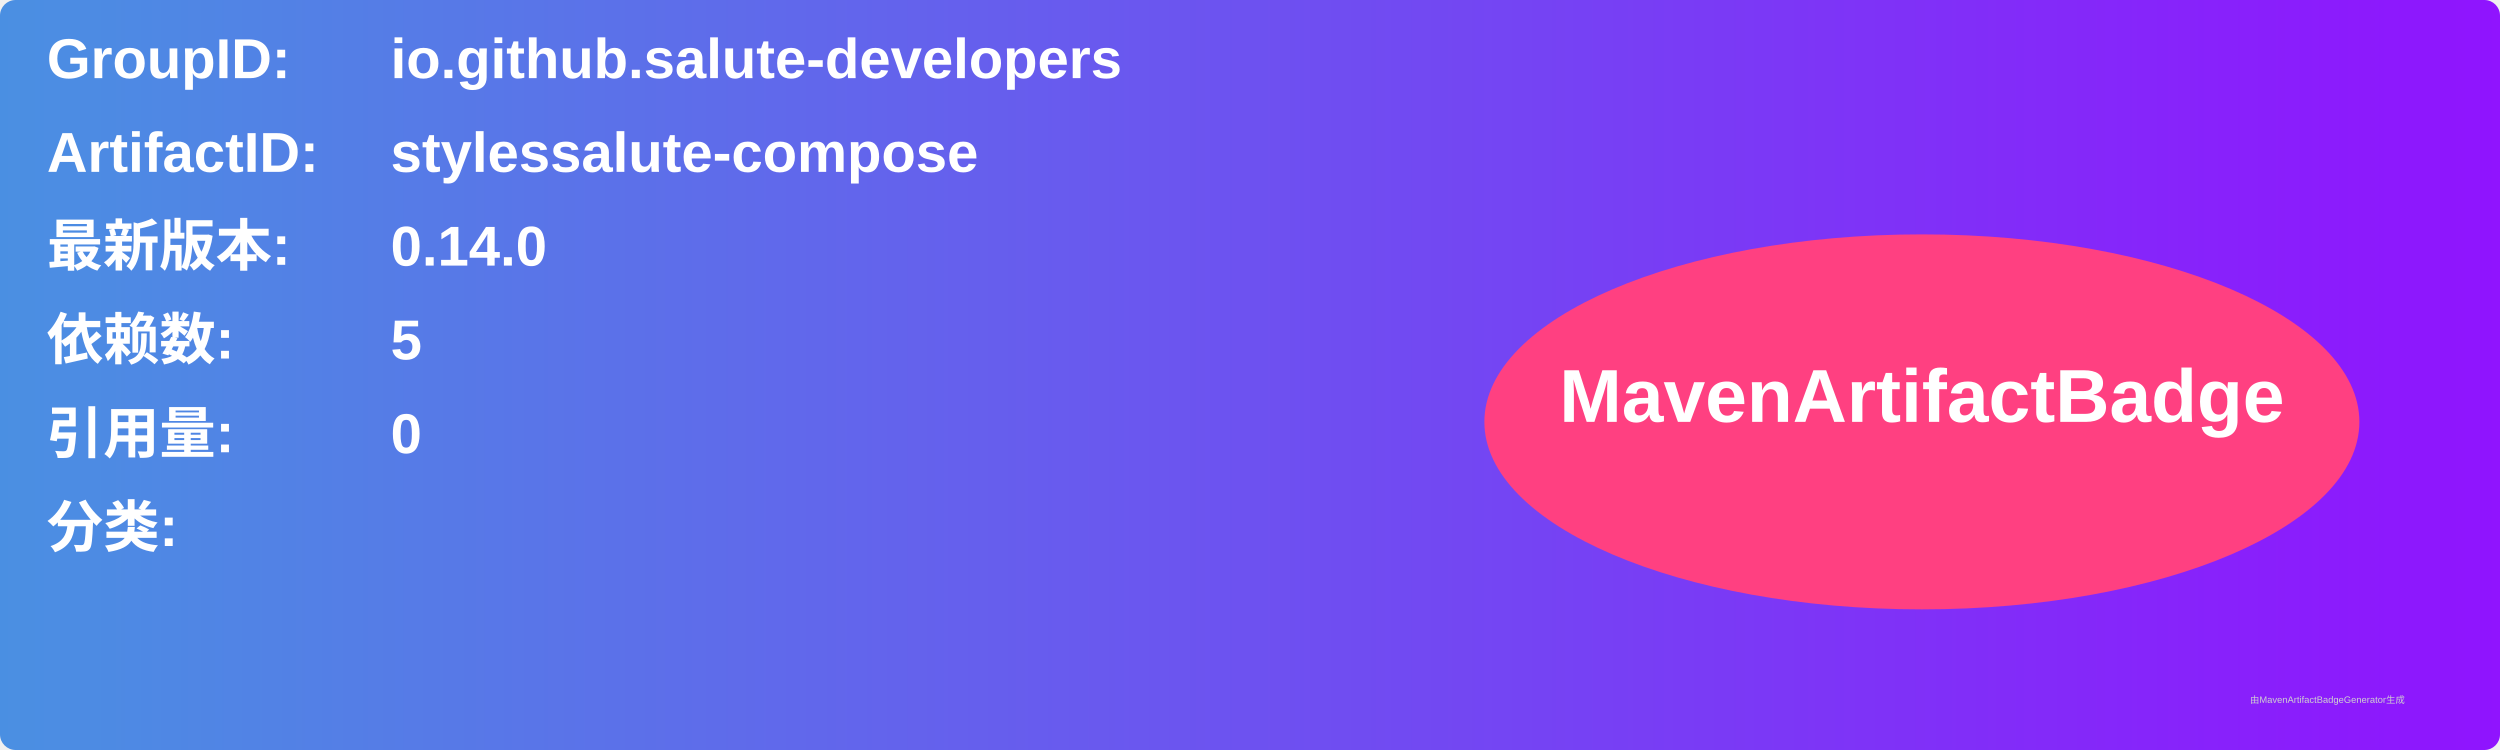
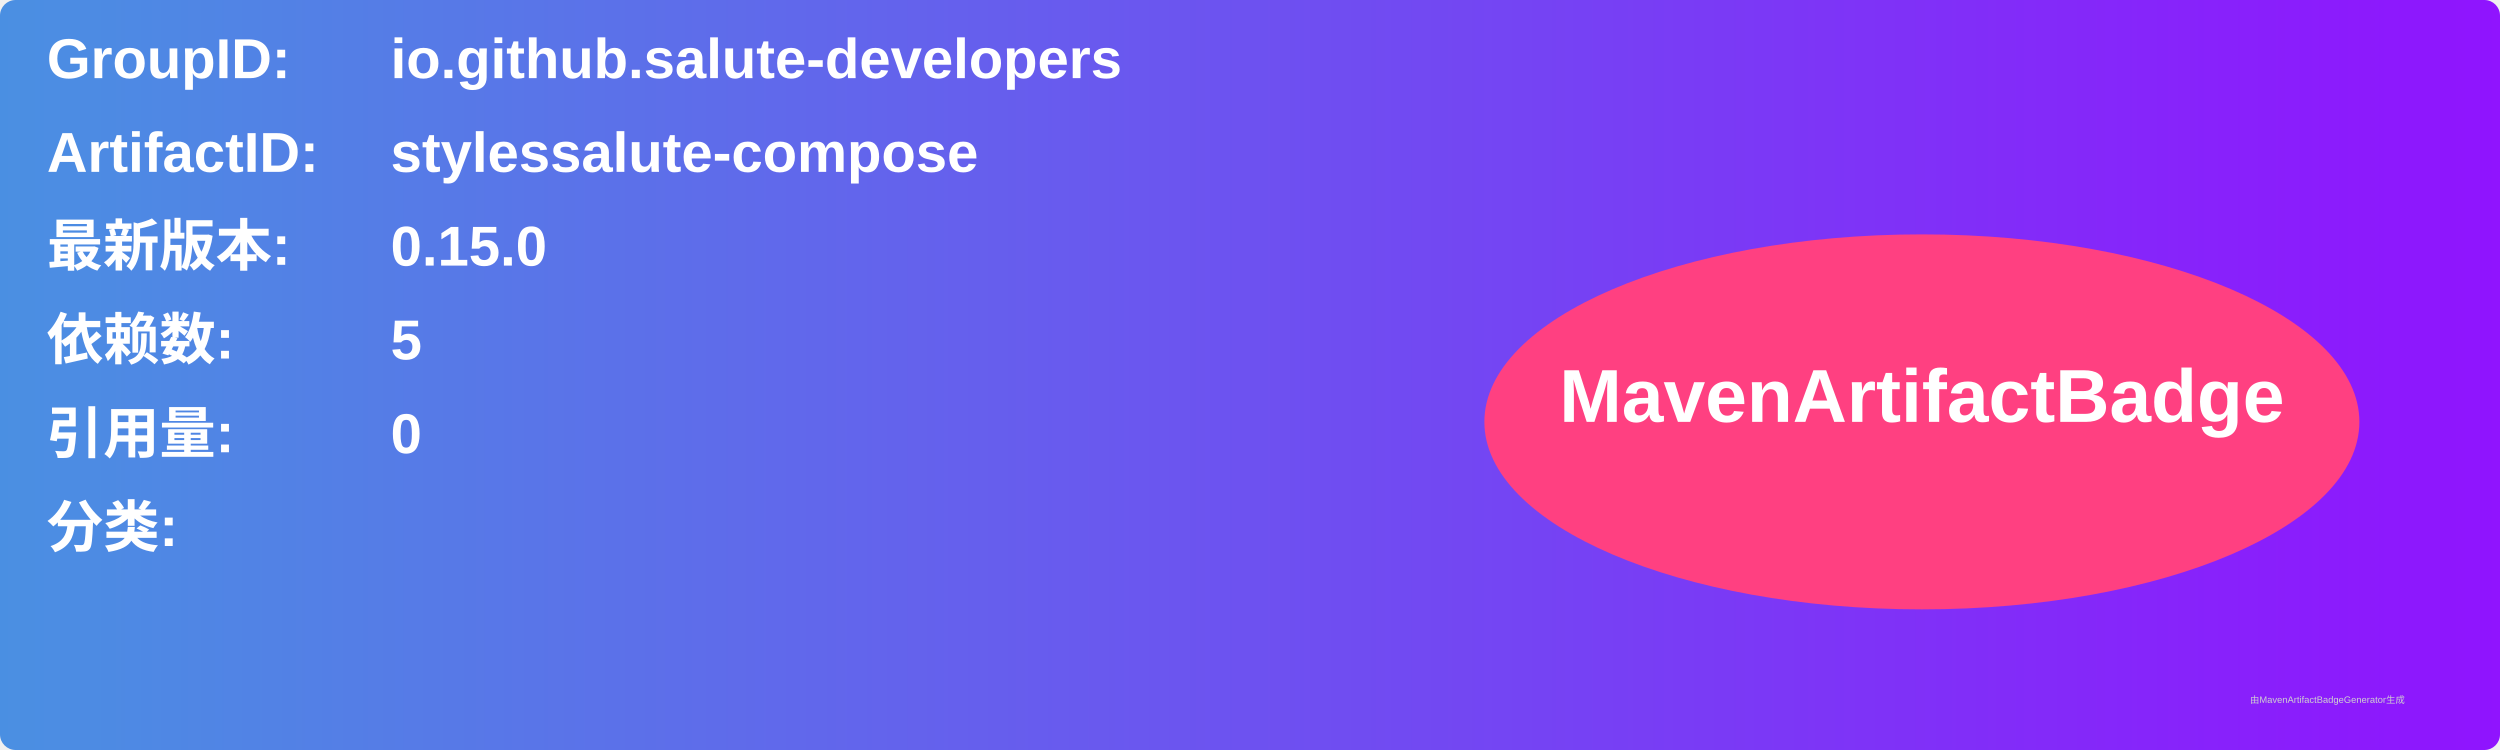
<svg xmlns="http://www.w3.org/2000/svg" width="800" height="240" viewBox="0 0 800 240">
  <linearGradient id="grad" x1="0%" y1="0%" x2="100%" y2="0%">
    <stop offset="0%" stop-color="#4a90e2" />
    <stop offset="100%" stop-color="#9013fe" />
  </linearGradient>
  <rect width="100%" height="100%" rx="5" ry="5" fill="url(#grad)" />
  <g transform="translate(15, 15)">
    <text x="0" y="10" font-family="Arial" font-size="18" fill="white" font-weight="bold" width="260">GroupID:</text>
    <text x="110" y="10" font-family="Arial" font-size="18" fill="white" font-weight="bold" width="460">io.github.salute-developers</text>
    <text x="0" y="40" font-family="Arial" font-size="18" fill="white" font-weight="bold" width="260">ArtifactID:</text>
    <text x="110" y="40" font-family="Arial" font-size="18" fill="white" font-weight="bold" width="460">stylessalute-compose</text>
    <text x="0" y="70" font-family="Arial" font-size="18" fill="white" font-weight="bold">最新版本:</text>
    <text x="110" y="70" font-family="Arial" font-size="18" fill="white" font-weight="bold">
-       <tspan font-weight="bold">0.14.0</tspan>
+       <tspan font-weight="bold">0.15.0</tspan>
    </text>
    <text x="0" y="100" font-family="Arial" font-size="18" fill="white" font-weight="bold">依赖数: </text>
    <text x="110" y="100" font-family="Arial" font-size="18" fill="white">
      <tspan font-weight="bold">5</tspan>
    </text>
    <text x="0" y="130" font-family="Arial" font-size="18" fill="white" font-weight="bold">引用量: </text>
    <text x="110" y="130" font-family="Arial" font-size="18" fill="white">
      <tspan font-weight="bold">0</tspan>
    </text>
    <text x="0" y="160" font-family="Arial" font-size="18" fill="white" font-weight="bold">分类:</text>
    <text x="10" y="190" font-family="Arial" font-size="10" fill="white">
      <tspan font-weight="bold" />
    </text>
    <ellipse cx="600" cy="120" rx="140" ry="60" fill="#ff4081" />
    <text x="600" y="120" text-anchor="middle" font-family="Arial" font-size="24" fill="white" font-weight="bold">MavenArtifactBadge</text>
  </g>
  <text x="720" y="225" font-family="Arial" font-size="3" fill="#d0d0d0">由MavenArtifactBadgeGenerator生成</text>
</svg>
